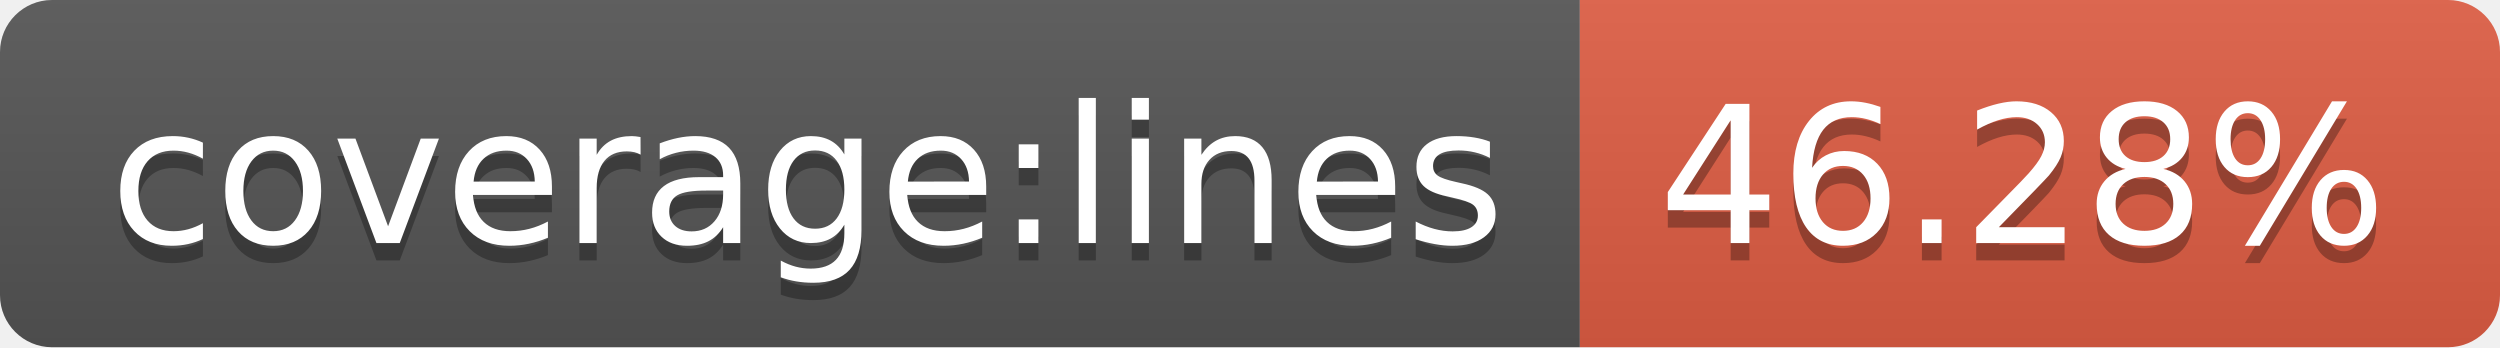
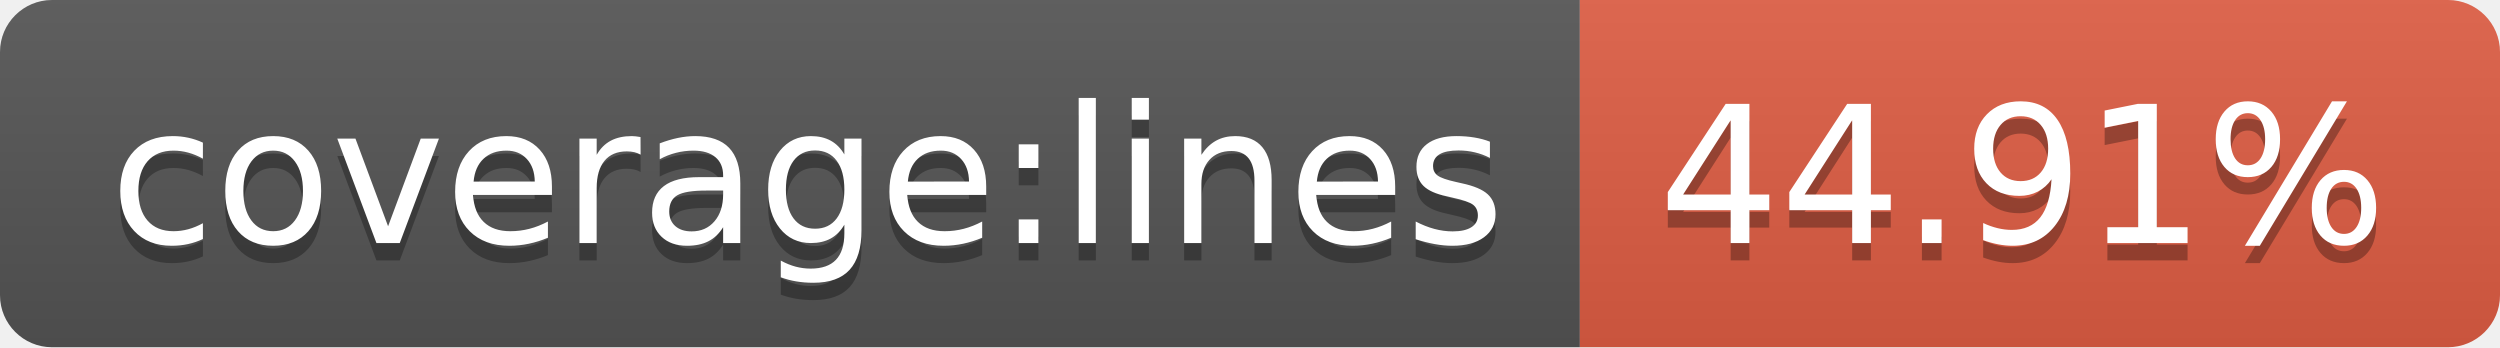
- <svg xmlns="http://www.w3.org/2000/svg" width="144" height="20" role="img" aria-label="coverage:lines: 46.28%">
+ <svg xmlns="http://www.w3.org/2000/svg" width="144" height="20" role="img" aria-label="coverage:lines: 44.91%">
  <linearGradient id="s" x2="0" y2="100%">
    <stop offset="0" stop-color="#bbb" stop-opacity=".1" />
    <stop offset="1" stop-opacity=".1" />
  </linearGradient>
  <clipPath id="r">
    <rect width="144" height="20" rx="3" fill="#fff" />
  </clipPath>
  <g clip-path="url(#r)">
    <rect width="91" height="20" fill="#555" />
    <rect x="91" width="53" height="20" fill="#e05d44" />
    <rect width="144" height="20" fill="url(#s)" />
  </g>
  <g fill="#fff" text-anchor="middle" font-family="Verdana,Geneva,DejaVu Sans,sans-serif" text-rendering="geometricPrecision" font-size="110">
    <text aria-hidden="true" x="465" y="150" fill="#010101" fill-opacity=".3" transform="scale(.1)" textLength="810">coverage:lines</text>
    <text x="465" y="140" transform="scale(.1)" fill="#fff" textLength="810">coverage:lines</text>
-     <text aria-hidden="true" x="1165" y="150" fill="#010101" fill-opacity=".3" transform="scale(.1)" textLength="430">46.28%</text>
-     <text x="1165" y="140" transform="scale(.1)" fill="#fff" textLength="430">46.28%</text>
+     <text aria-hidden="true" x="1165" y="150" fill="#010101" fill-opacity=".3" transform="scale(.1)" textLength="430">44.91%</text>
+     <text x="1165" y="140" transform="scale(.1)" fill="#fff" textLength="430">44.91%</text>
  </g>
</svg>
